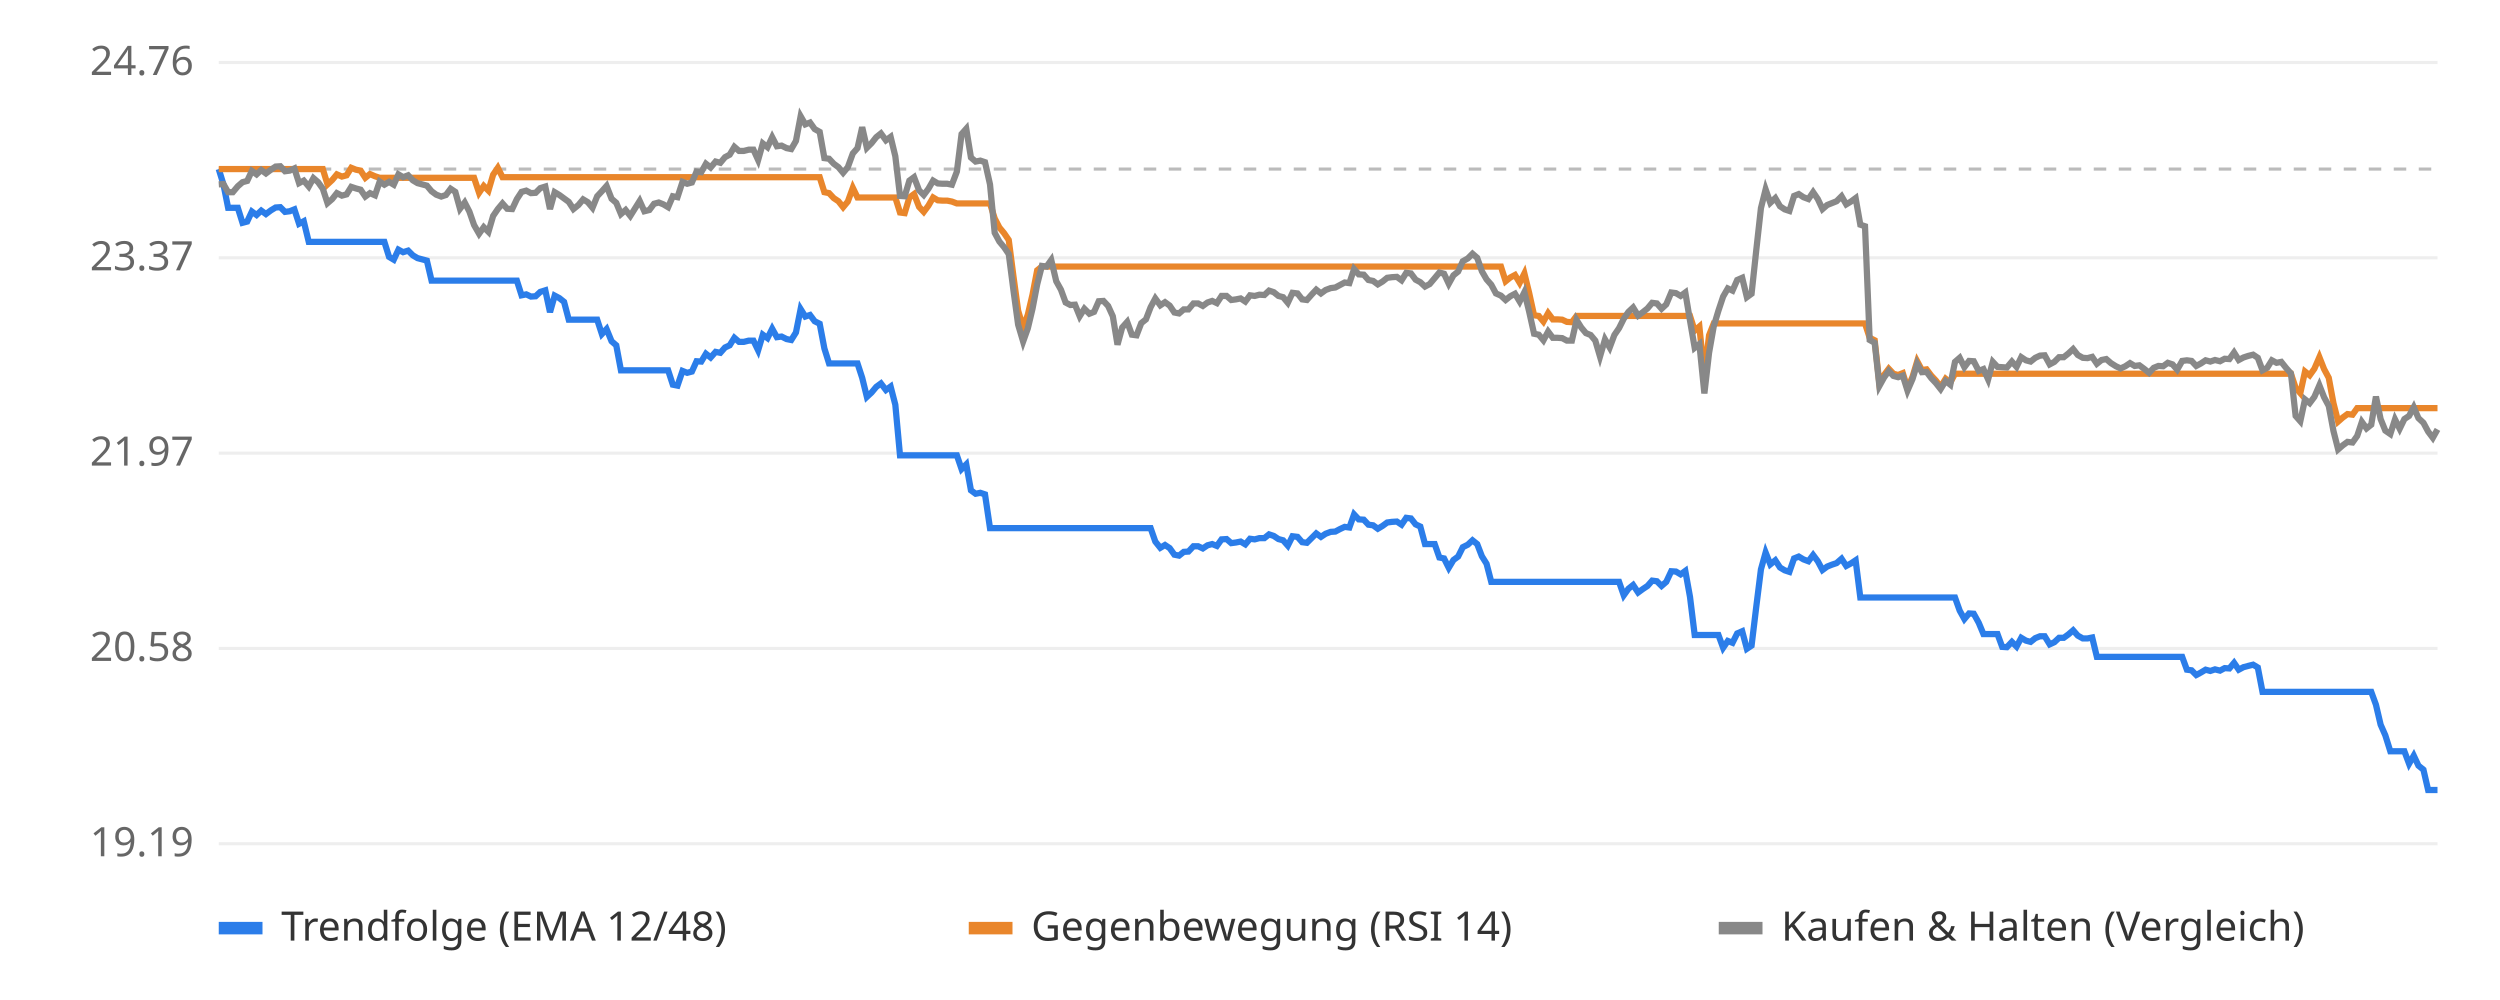
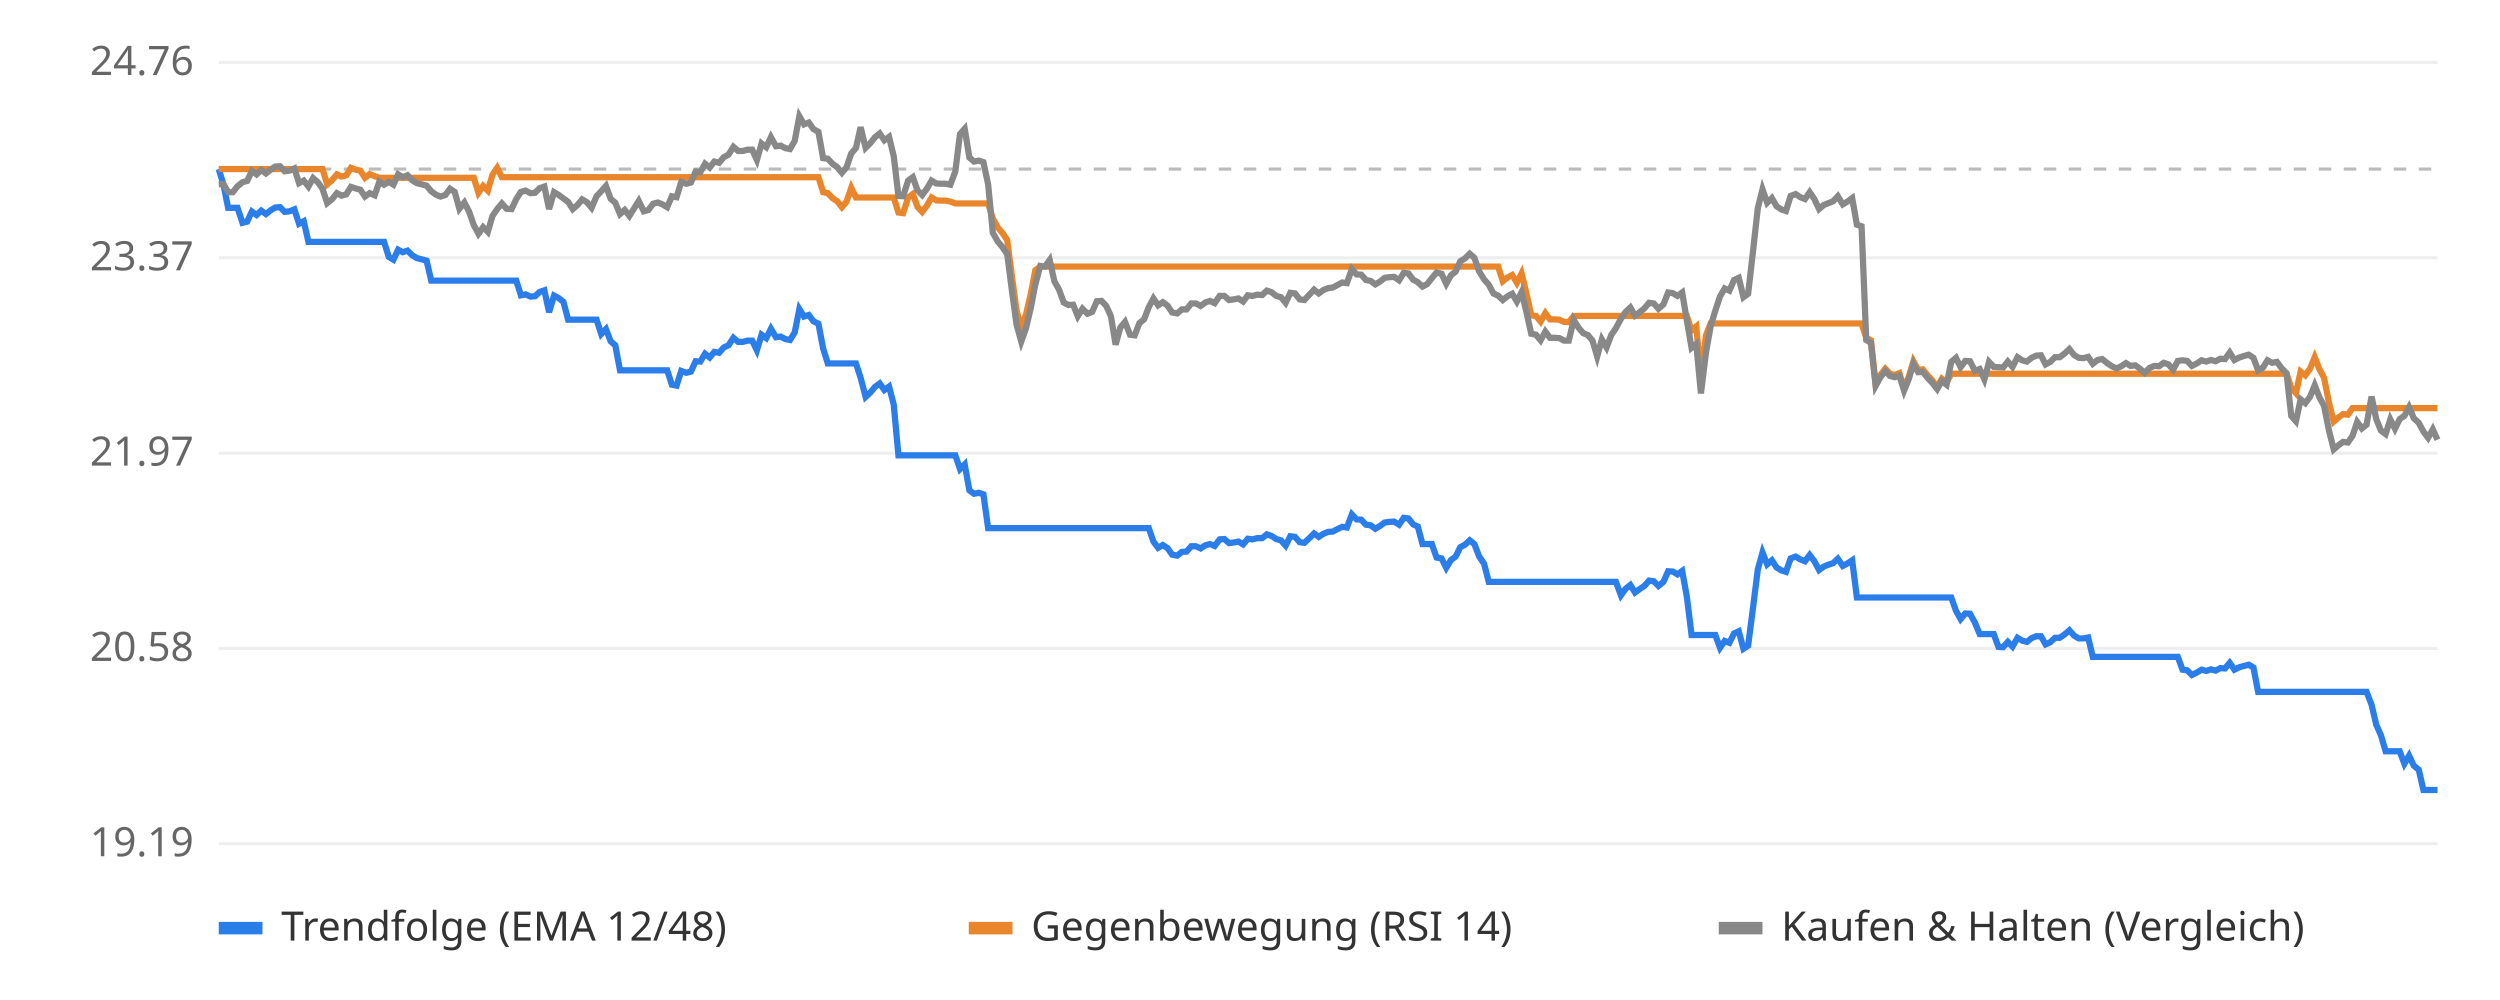
<svg xmlns="http://www.w3.org/2000/svg" viewBox="0 0 800 320" font-family="sans-serif" font-size="13">
  <rect width="800" height="320" fill="#ffffff" />
  <line x1="70" x2="780" y1="270.0" y2="270.0" stroke="#eeeeee" />
  <text x="62" y="274.0" text-anchor="end" fill="#666">19.19</text>
  <line x1="70" x2="780" y1="207.5" y2="207.5" stroke="#eeeeee" />
  <text x="62" y="211.5" text-anchor="end" fill="#666">20.58</text>
  <line x1="70" x2="780" y1="145.0" y2="145.0" stroke="#eeeeee" />
  <text x="62" y="149.0" text-anchor="end" fill="#666">21.97</text>
  <line x1="70" x2="780" y1="82.5" y2="82.5" stroke="#eeeeee" />
  <text x="62" y="86.5" text-anchor="end" fill="#666">23.37</text>
  <line x1="70" x2="780" y1="20.0" y2="20.0" stroke="#eeeeee" />
  <text x="62" y="24.0" text-anchor="end" fill="#666">24.76</text>
  <line x1="70" x2="780" y1="54.1" y2="54.1" stroke="#bbbbbb" stroke-dasharray="4 4" />
-   <polyline points="70.0,54.1 71.5,59.0 73.0,66.5 74.5,66.5 76.1,66.5 77.6,71.3 79.1,70.9 80.6,67.7 82.1,68.8 83.6,67.4 85.1,68.5 86.7,67.3 88.2,66.4 89.7,66.3 91.2,67.8 92.7,67.6 94.2,67.0 95.7,71.6 97.2,70.8 98.8,77.4 100.3,77.4 101.8,77.4 103.3,77.4 104.8,77.4 106.3,77.4 107.8,77.4 109.4,77.4 110.9,77.4 112.4,77.4 113.9,77.4 115.4,77.4 116.9,77.4 118.4,77.4 120.0,77.4 121.5,77.4 123.0,77.4 124.5,82.2 126.0,83.1 127.5,79.9 129.0,80.7 130.6,80.2 132.1,81.7 133.6,82.6 135.1,83.0 136.6,83.4 138.1,89.8 139.6,89.8 141.2,89.8 142.7,89.8 144.2,89.8 145.7,89.8 147.2,89.8 148.7,89.8 150.2,89.8 151.7,89.8 153.3,89.8 154.8,89.8 156.3,89.8 157.8,89.8 159.3,89.8 160.8,89.8 162.3,89.8 163.9,89.8 165.4,89.8 166.9,94.5 168.4,94.2 169.9,94.9 171.4,94.8 172.9,93.4 174.5,92.9 176.0,99.9 177.5,94.6 179.0,95.4 180.5,96.6 182.0,102.3 183.5,102.3 185.1,102.3 186.6,102.3 188.1,102.3 189.6,102.3 191.1,102.3 192.6,106.9 194.1,105.3 195.7,109.2 197.2,110.5 198.7,118.5 200.2,118.5 201.7,118.5 203.2,118.5 204.7,118.5 206.2,118.5 207.8,118.5 209.3,118.5 210.8,118.5 212.3,118.5 213.8,118.5 215.3,123.1 216.8,123.4 218.4,118.7 219.9,119.3 221.4,118.9 222.9,115.6 224.4,115.7 225.9,113.2 227.4,114.4 229.0,112.6 230.5,112.9 232.0,111.2 233.5,110.5 235.0,108.1 236.5,109.4 238.0,109.4 239.6,109.0 241.1,109.0 242.6,112.1 244.1,107.1 245.6,108.2 247.1,105.2 248.6,107.9 250.1,107.7 251.7,108.5 253.2,108.8 254.7,106.4 256.2,98.9 257.7,101.3 259.2,100.8 260.7,102.8 262.3,103.6 263.8,111.5 265.3,116.3 266.8,116.3 268.3,116.3 269.8,116.3 271.3,116.3 272.9,116.3 274.4,116.3 275.9,120.9 277.4,127.0 278.9,125.6 280.4,123.8 281.9,122.7 283.5,124.8 285.0,123.7 286.5,129.5 288.0,145.7 289.5,145.7 291.0,145.7 292.5,145.7 294.1,145.7 295.6,145.7 297.1,145.7 298.6,145.7 300.1,145.7 301.6,145.7 303.1,145.7 304.6,145.7 306.2,145.7 307.7,150.1 309.2,148.6 310.7,156.9 312.2,158.0 313.7,157.7 315.2,158.2 316.8,169.0 318.3,169.0 319.8,169.0 321.3,169.0 322.8,169.0 324.3,169.0 325.8,169.0 327.4,169.0 328.9,169.0 330.4,169.0 331.9,169.0 333.4,169.0 334.9,169.0 336.4,169.0 338.0,169.0 339.5,169.0 341.0,169.0 342.5,169.0 344.0,169.0 345.5,169.0 347.0,169.0 348.6,169.0 350.1,169.0 351.6,169.0 353.1,169.0 354.6,169.0 356.1,169.0 357.6,169.0 359.1,169.0 360.7,169.0 362.2,169.0 363.7,169.0 365.2,169.0 366.7,169.0 368.2,169.0 369.7,173.3 371.3,175.3 372.8,174.4 374.3,175.4 375.8,177.5 377.3,177.8 378.8,176.6 380.3,176.5 381.9,174.8 383.4,174.8 384.9,175.5 386.4,174.5 387.9,174.1 389.4,174.7 390.9,172.6 392.5,172.5 394.0,173.8 395.5,173.6 397.0,173.3 398.5,174.2 400.0,172.4 401.5,172.6 403.0,172.2 404.6,172.2 406.1,171.0 407.6,171.5 409.1,172.5 410.6,172.9 412.1,174.6 413.6,171.6 415.2,171.8 416.7,173.5 418.2,173.7 419.7,172.2 421.2,170.7 422.7,171.8 424.2,170.8 425.8,170.2 427.3,170.1 428.8,169.3 430.3,168.6 431.8,168.8 433.3,164.6 434.8,166.2 436.4,166.3 437.9,167.9 439.4,168.1 440.9,169.2 442.4,168.3 443.9,167.2 445.4,167.0 447.0,166.9 448.5,167.9 450.0,165.7 451.5,165.9 453.0,167.8 454.5,168.5 456.0,174.1 457.5,174.1 459.1,174.1 460.6,178.4 462.1,178.7 463.6,181.7 465.1,179.2 466.6,178.1 468.1,175.1 469.7,174.3 471.2,172.9 472.7,174.1 474.2,178.0 475.7,180.4 477.2,186.2 478.7,186.2 480.3,186.2 481.8,186.2 483.3,186.2 484.8,186.2 486.3,186.2 487.8,186.2 489.3,186.2 490.9,186.2 492.4,186.2 493.9,186.2 495.4,186.2 496.9,186.2 498.4,186.2 499.9,186.2 501.4,186.2 503.0,186.2 504.5,186.2 506.0,186.2 507.5,186.2 509.0,186.2 510.5,186.2 512.0,186.2 513.6,186.2 515.1,186.2 516.6,186.2 518.1,186.2 519.6,190.5 521.1,188.4 522.6,187.2 524.2,189.6 525.7,188.5 527.2,187.5 528.7,185.8 530.2,186.0 531.7,187.5 533.2,186.2 534.8,182.8 536.3,182.9 537.8,183.8 539.3,182.7 540.8,191.0 542.3,203.2 543.8,203.2 545.4,203.2 546.9,203.2 548.4,203.2 549.9,203.2 551.4,207.3 552.9,205.1 554.4,205.7 555.9,202.7 557.5,202.0 559.0,207.6 560.5,206.6 562.0,194.2 563.5,182.2 565.0,176.8 566.5,180.6 568.1,179.3 569.6,181.6 571.1,182.5 572.6,183.0 574.1,178.7 575.6,178.1 577.1,179.0 578.7,179.6 580.2,177.6 581.7,179.6 583.2,182.4 584.7,181.3 586.2,180.7 587.7,180.2 589.3,178.8 590.8,181.1 592.3,180.3 593.8,179.3 595.3,191.2 596.8,191.2 598.3,191.2 599.9,191.2 601.4,191.2 602.9,191.2 604.4,191.2 605.9,191.2 607.4,191.2 608.9,191.2 610.4,191.2 612.0,191.2 613.5,191.2 615.0,191.2 616.5,191.2 618.0,191.2 619.5,191.2 621.0,191.2 622.6,191.2 624.1,191.2 625.6,191.2 627.1,195.4 628.6,198.1 630.1,196.3 631.6,196.4 633.2,199.3 634.7,202.9 636.2,202.9 637.7,202.9 639.2,202.9 640.7,207.0 642.2,207.1 643.8,205.4 645.3,206.9 646.8,204.1 648.3,205.0 649.8,205.4 651.3,204.2 652.8,203.6 654.3,203.6 655.9,206.2 657.4,205.5 658.9,204.1 660.4,204.1 661.9,203.0 663.4,201.7 664.9,203.4 666.5,204.3 668.0,204.3 669.5,204.0 671.0,210.2 672.5,210.2 674.0,210.2 675.5,210.2 677.1,210.2 678.6,210.2 680.1,210.2 681.6,210.2 683.1,210.2 684.6,210.2 686.1,210.2 687.7,210.2 689.2,210.2 690.7,210.2 692.2,210.2 693.7,210.2 695.2,210.2 696.7,210.2 698.3,210.2 699.8,214.3 701.3,214.5 702.8,216.0 704.3,215.2 705.8,214.3 707.3,214.7 708.8,214.2 710.4,214.6 711.9,213.8 713.4,213.9 714.9,212.1 716.4,214.3 717.9,213.5 719.4,213.1 721.0,212.7 722.5,213.6 724.0,221.4 725.5,221.4 727.0,221.4 728.5,221.4 730.0,221.4 731.6,221.4 733.1,221.4 734.6,221.4 736.1,221.4 737.6,221.4 739.1,221.4 740.6,221.4 742.2,221.4 743.7,221.4 745.2,221.4 746.7,221.4 748.2,221.4 749.7,221.4 751.2,221.4 752.8,221.4 754.3,221.4 755.8,221.4 757.3,221.4 758.8,221.4 760.3,225.5 761.8,231.9 763.3,235.3 764.9,240.4 766.4,240.4 767.9,240.4 769.4,240.4 770.9,244.4 772.4,241.8 773.9,245.0 775.5,246.3 777.0,252.8 778.5,252.8 780.0,252.8" fill="none" stroke="#2b7de9" stroke-width="2" />
-   <polyline points="70.0,54.1 71.5,54.1 73.0,54.1 74.5,54.1 76.1,54.1 77.6,54.1 79.1,54.1 80.6,54.1 82.1,54.1 83.6,54.1 85.1,54.1 86.7,54.1 88.2,54.1 89.7,54.1 91.2,54.1 92.7,54.1 94.2,54.1 95.7,54.1 97.2,54.1 98.8,54.1 100.3,54.1 101.8,54.1 103.3,54.1 104.8,59.0 106.3,57.6 107.8,55.8 109.4,56.5 110.9,56.1 112.4,53.7 113.9,54.3 115.4,54.6 116.9,56.9 118.4,55.7 120.0,56.4 121.5,56.9 123.0,56.9 124.5,56.9 126.0,56.9 127.5,56.9 129.0,56.9 130.6,56.9 132.1,56.9 133.6,56.9 135.1,56.9 136.6,56.9 138.1,56.9 139.6,56.9 141.2,56.9 142.7,56.9 144.2,56.9 145.7,56.9 147.2,56.9 148.7,56.9 150.2,56.9 151.7,56.9 153.3,61.7 154.8,59.5 156.3,61.0 157.8,55.9 159.3,53.7 160.8,56.7 162.3,56.7 163.9,56.7 165.4,56.7 166.9,56.7 168.4,56.7 169.9,56.7 171.4,56.7 172.9,56.7 174.5,56.7 176.0,56.7 177.5,56.7 179.0,56.7 180.5,56.7 182.0,56.7 183.5,56.7 185.1,56.7 186.6,56.7 188.1,56.7 189.6,56.7 191.1,56.7 192.6,56.7 194.1,56.7 195.7,56.7 197.2,56.7 198.7,56.7 200.2,56.7 201.7,56.7 203.2,56.7 204.7,56.7 206.2,56.7 207.8,56.7 209.3,56.7 210.8,56.7 212.3,56.7 213.8,56.7 215.3,56.7 216.8,56.7 218.4,56.7 219.9,56.7 221.4,56.7 222.9,56.7 224.4,56.7 225.9,56.7 227.4,56.7 229.0,56.7 230.5,56.7 232.0,56.7 233.5,56.7 235.0,56.7 236.5,56.7 238.0,56.7 239.6,56.7 241.1,56.7 242.6,56.7 244.1,56.7 245.6,56.7 247.1,56.7 248.6,56.7 250.1,56.7 251.7,56.7 253.2,56.7 254.7,56.7 256.2,56.7 257.7,56.7 259.2,56.7 260.7,56.7 262.3,56.7 263.8,61.5 265.3,61.8 266.8,63.4 268.3,64.4 269.8,66.3 271.3,64.5 272.9,60.1 274.4,63.2 275.9,63.2 277.4,63.2 278.9,63.2 280.4,63.2 281.9,63.2 283.5,63.2 285.0,63.2 286.5,63.2 288.0,68.0 289.5,68.2 291.0,63.2 292.5,62.1 294.1,66.2 295.6,67.8 297.1,65.8 298.6,63.2 300.1,64.1 301.6,64.2 303.1,64.2 304.6,64.5 306.2,65.1 307.7,65.1 309.2,65.1 310.7,65.1 312.2,65.1 313.7,65.1 315.2,65.1 316.8,65.1 318.3,69.9 319.8,72.8 321.3,74.6 322.8,76.8 324.3,88.4 325.8,99.4 327.4,104.8 328.9,100.7 330.4,94.3 331.9,86.5 333.4,85.3 334.9,85.3 336.4,85.3 338.0,85.3 339.5,85.3 341.0,85.3 342.5,85.3 344.0,85.3 345.5,85.3 347.0,85.3 348.6,85.3 350.1,85.3 351.6,85.3 353.1,85.3 354.6,85.3 356.1,85.3 357.6,85.3 359.1,85.3 360.7,85.3 362.2,85.3 363.7,85.3 365.2,85.3 366.7,85.3 368.2,85.3 369.7,85.3 371.3,85.3 372.8,85.3 374.3,85.3 375.8,85.3 377.3,85.3 378.8,85.3 380.3,85.3 381.9,85.3 383.4,85.3 384.9,85.3 386.4,85.3 387.9,85.3 389.4,85.3 390.9,85.3 392.5,85.3 394.0,85.3 395.5,85.3 397.0,85.3 398.5,85.3 400.0,85.3 401.5,85.3 403.0,85.3 404.6,85.3 406.1,85.3 407.6,85.3 409.1,85.3 410.6,85.3 412.1,85.3 413.6,85.3 415.2,85.3 416.7,85.3 418.2,85.3 419.7,85.3 421.2,85.3 422.7,85.3 424.2,85.3 425.8,85.3 427.3,85.3 428.8,85.3 430.3,85.3 431.8,85.3 433.3,85.3 434.8,85.3 436.4,85.3 437.9,85.3 439.4,85.3 440.9,85.3 442.4,85.3 443.9,85.3 445.4,85.3 447.0,85.3 448.5,85.3 450.0,85.3 451.5,85.3 453.0,85.3 454.5,85.3 456.0,85.3 457.5,85.3 459.1,85.3 460.6,85.3 462.1,85.3 463.6,85.3 465.1,85.3 466.6,85.3 468.1,85.3 469.7,85.3 471.2,85.3 472.7,85.3 474.2,85.3 475.7,85.3 477.2,85.3 478.7,85.3 480.3,85.3 481.8,90.0 483.3,88.8 484.8,88.0 486.3,90.5 487.8,87.5 489.3,93.6 490.9,100.9 492.4,101.1 493.9,102.9 495.4,100.2 496.9,102.2 498.4,102.2 499.9,102.3 501.4,103.0 503.0,103.1 504.5,101.1 506.0,101.1 507.5,101.1 509.0,101.1 510.5,101.1 512.0,101.1 513.6,101.1 515.1,101.1 516.6,101.1 518.1,101.1 519.6,101.1 521.1,101.1 522.6,101.1 524.2,101.1 525.7,101.1 527.2,101.1 528.7,101.1 530.2,101.1 531.7,101.1 533.2,101.1 534.8,101.1 536.3,101.1 537.8,101.1 539.3,101.1 540.8,101.1 542.3,105.8 543.8,104.5 545.4,120.4 546.9,107.3 548.4,103.5 549.9,103.5 551.4,103.5 552.9,103.5 554.4,103.5 555.9,103.5 557.5,103.5 559.0,103.5 560.5,103.5 562.0,103.5 563.5,103.5 565.0,103.5 566.5,103.5 568.1,103.5 569.6,103.5 571.1,103.5 572.6,103.5 574.1,103.5 575.6,103.5 577.1,103.5 578.7,103.5 580.2,103.5 581.7,103.5 583.2,103.5 584.7,103.5 586.2,103.5 587.7,103.5 589.3,103.5 590.8,103.5 592.3,103.5 593.8,103.5 595.3,103.5 596.8,103.5 598.3,108.1 599.9,108.9 601.4,122.8 602.9,120.0 604.4,118.0 605.9,119.6 607.4,120.0 608.9,119.4 610.4,124.3 612.0,120.6 613.5,115.6 615.0,118.4 616.5,118.2 618.0,120.2 619.5,121.8 621.0,123.8 622.6,121.2 624.1,122.4 625.6,119.6 627.1,119.6 628.6,119.6 630.1,119.6 631.6,119.6 633.2,119.6 634.7,119.6 636.2,119.6 637.7,119.6 639.2,119.6 640.7,119.6 642.2,119.6 643.8,119.6 645.3,119.6 646.8,119.6 648.3,119.6 649.8,119.6 651.3,119.6 652.8,119.6 654.3,119.6 655.9,119.6 657.4,119.6 658.9,119.6 660.4,119.6 661.9,119.6 663.4,119.6 664.9,119.6 666.5,119.6 668.0,119.6 669.5,119.6 671.0,119.6 672.5,119.6 674.0,119.6 675.5,119.6 677.1,119.6 678.6,119.6 680.1,119.6 681.6,119.6 683.1,119.6 684.6,119.6 686.1,119.6 687.7,119.6 689.2,119.6 690.7,119.6 692.2,119.6 693.7,119.6 695.2,119.6 696.7,119.6 698.3,119.6 699.8,119.6 701.3,119.6 702.8,119.6 704.3,119.6 705.8,119.6 707.3,119.6 708.8,119.6 710.4,119.6 711.9,119.6 713.4,119.6 714.9,119.6 716.4,119.6 717.9,119.6 719.4,119.6 721.0,119.6 722.5,119.6 724.0,119.6 725.5,119.6 727.0,119.6 728.5,119.6 730.0,119.6 731.6,119.6 733.1,119.6 734.6,124.1 736.1,125.8 737.6,118.9 739.1,120.1 740.6,118.0 742.2,114.3 743.7,118.1 745.2,120.9 746.7,129.0 748.2,134.9 749.7,133.6 751.2,132.5 752.8,132.7 754.3,130.6 755.8,130.6 757.3,130.6 758.8,130.6 760.3,130.6 761.8,130.6 763.3,130.6 764.9,130.6 766.4,130.6 767.9,130.6 769.4,130.6 770.9,130.6 772.4,130.6 773.9,130.6 775.5,130.6 777.0,130.6 778.5,130.6 780.0,130.6" fill="none" stroke="#e9862b" stroke-width="2" />
-   <polyline points="70.0,59.0 71.5,58.9 73.0,61.5 74.5,61.5 76.1,59.6 77.6,58.3 79.1,57.9 80.6,54.7 82.1,55.8 83.6,54.4 85.1,55.5 86.7,54.3 88.2,53.3 89.7,53.2 91.2,54.8 92.7,54.6 94.2,53.9 95.7,58.6 97.2,57.8 98.8,59.7 100.3,57.0 101.8,58.3 103.3,60.4 104.8,65.0 106.3,63.7 107.8,61.8 109.4,62.6 110.9,62.2 112.4,59.8 113.9,60.3 115.4,60.7 116.9,62.9 118.4,61.8 120.0,62.5 121.5,58.1 123.0,59.1 124.5,58.2 126.0,59.1 127.5,55.8 129.0,56.7 130.6,56.1 132.1,57.7 133.6,58.6 135.1,59.0 136.6,59.4 138.1,61.2 139.6,62.3 141.2,62.9 142.7,62.4 144.2,60.4 145.7,61.4 147.2,66.8 148.7,64.8 150.2,67.7 151.7,72.0 153.3,74.8 154.8,72.7 156.3,74.2 157.8,69.1 159.3,66.9 160.8,65.1 162.3,66.8 163.9,66.9 165.4,63.7 166.9,61.4 168.4,61.0 169.9,61.8 171.4,61.7 172.9,60.2 174.5,59.7 176.0,66.9 177.5,61.5 179.0,62.4 180.5,63.5 182.0,64.6 183.5,66.9 185.1,65.6 186.6,63.8 188.1,64.7 189.6,66.5 191.1,62.8 192.6,61.2 194.1,59.5 195.7,63.6 197.2,64.9 198.7,68.5 200.2,67.2 201.7,69.1 203.2,66.7 204.7,64.3 206.2,67.6 207.8,67.2 209.3,65.2 210.8,64.8 212.3,65.4 213.8,66.3 215.3,62.8 216.8,63.1 218.4,58.2 219.9,58.8 221.4,58.4 222.9,54.9 224.4,55.1 225.9,52.4 227.4,53.6 229.0,51.7 230.5,52.1 232.0,50.3 233.5,49.5 235.0,47.0 236.5,48.3 238.0,48.3 239.6,47.9 241.1,47.9 242.6,51.2 244.1,45.9 245.6,47.1 247.1,43.9 248.6,46.8 250.1,46.6 251.7,47.4 253.2,47.7 254.7,45.1 256.2,37.2 257.7,39.8 259.2,39.2 260.7,41.3 262.3,42.2 263.8,50.6 265.3,50.8 266.8,52.4 268.3,53.5 269.8,55.3 271.3,53.5 272.9,49.1 274.4,47.4 275.9,40.7 277.4,47.3 278.9,45.8 280.4,43.9 281.9,42.7 283.5,44.9 285.0,43.8 286.5,50.0 288.0,62.7 289.5,62.8 291.0,57.8 292.5,56.7 294.1,60.9 295.6,62.4 297.1,60.4 298.6,57.8 300.1,58.7 301.6,58.8 303.1,58.8 304.6,59.1 306.2,54.9 307.7,42.9 309.2,41.2 310.7,50.4 312.2,51.7 313.7,51.4 315.2,51.9 316.8,59.0 318.3,74.5 319.8,77.3 321.3,79.1 322.8,81.3 324.3,92.9 325.8,103.9 327.4,109.3 328.9,105.1 330.4,98.8 331.9,91.0 333.4,85.1 334.9,85.3 336.4,83.2 338.0,90.0 339.5,92.7 341.0,96.8 342.5,97.6 344.0,97.5 345.5,101.2 347.0,98.8 348.6,100.4 350.1,99.8 351.6,96.4 353.1,96.3 354.6,97.9 356.1,101.2 357.6,110.3 359.1,104.8 360.7,103.0 362.2,107.1 363.7,107.3 365.2,103.4 366.7,102.2 368.2,98.3 369.7,95.5 371.3,97.7 372.8,96.7 374.3,97.8 375.8,100.0 377.3,100.3 378.8,99.0 380.3,99.0 381.9,97.1 383.4,97.1 384.9,97.9 386.4,96.8 387.9,96.3 389.4,97.0 390.9,94.7 392.5,94.7 394.0,96.0 395.5,95.8 397.0,95.5 398.5,96.5 400.0,94.5 401.5,94.7 403.0,94.3 404.6,94.4 406.1,93.0 407.6,93.5 409.1,94.7 410.6,95.1 412.1,96.9 413.6,93.7 415.2,93.9 416.7,95.8 418.2,96.0 419.7,94.3 421.2,92.7 422.7,93.9 424.2,92.8 425.8,92.2 427.3,92.0 428.8,91.2 430.3,90.4 431.8,90.6 433.3,86.1 434.8,87.8 436.4,87.9 437.9,89.6 439.4,89.9 440.9,91.0 442.4,90.1 443.9,88.9 445.4,88.7 447.0,88.6 448.5,89.7 450.0,87.3 451.5,87.5 453.0,89.5 454.5,90.3 456.0,91.7 457.5,90.9 459.1,89.0 460.6,87.2 462.1,87.6 463.6,90.8 465.1,88.1 466.6,86.9 468.1,83.6 469.7,82.7 471.2,81.2 472.7,82.5 474.2,86.8 475.7,89.4 477.2,91.1 478.7,93.9 480.3,94.6 481.8,96.0 483.3,94.8 484.8,94.0 486.3,96.5 487.8,93.5 489.3,99.6 490.9,106.8 492.4,107.1 493.9,108.9 495.4,106.1 496.9,108.1 498.4,108.1 499.9,108.2 501.4,109.0 503.0,109.0 504.5,102.4 506.0,104.8 507.5,106.6 509.0,107.2 510.5,109.0 512.0,114.1 513.6,108.6 515.1,111.2 516.6,107.2 518.1,105.0 519.6,102.0 521.1,99.8 522.6,98.4 524.2,101.0 525.7,99.9 527.2,98.7 528.7,96.9 530.2,97.1 531.7,98.8 533.2,97.4 534.8,93.6 536.3,93.8 537.8,94.7 539.3,93.6 540.8,102.6 542.3,111.3 543.8,110.1 545.4,125.9 546.9,112.9 548.4,104.4 549.9,99.4 551.4,94.9 552.9,92.3 554.4,93.0 555.9,89.6 557.5,88.9 559.0,95.1 560.5,94.0 562.0,80.1 563.5,66.6 565.0,60.6 566.5,64.9 568.1,63.4 569.6,66.0 571.1,67.0 572.6,67.5 574.1,62.7 575.6,62.1 577.1,63.1 578.7,63.7 580.2,61.5 581.7,63.7 583.2,66.9 584.7,65.6 586.2,65.0 587.7,64.4 589.3,62.8 590.8,65.4 592.3,64.5 593.8,63.4 595.3,71.9 596.8,72.4 598.3,108.8 599.9,109.7 601.4,123.5 602.9,120.8 604.4,118.7 605.9,120.3 607.4,120.7 608.9,120.2 610.4,125.0 612.0,121.3 613.5,116.4 615.0,119.1 616.5,119.0 618.0,121.0 619.5,122.6 621.0,124.5 622.6,121.9 624.1,123.1 625.6,115.8 627.1,114.5 628.6,117.5 630.1,115.5 631.6,115.6 633.2,118.7 634.7,118.1 636.2,121.4 637.7,115.8 639.2,117.4 640.7,117.5 642.2,117.6 643.8,115.7 645.3,117.4 646.8,114.3 648.3,115.3 649.8,115.7 651.3,114.5 652.8,113.8 654.3,113.7 655.9,116.6 657.4,115.8 658.9,114.3 660.4,114.3 661.9,113.1 663.4,111.7 664.9,113.6 666.5,114.5 668.0,114.6 669.5,114.2 671.0,116.4 672.5,115.2 674.0,114.9 675.5,116.2 677.1,117.2 678.6,117.9 680.1,117.2 681.6,116.2 683.1,117.1 684.6,116.9 686.1,118.0 687.7,119.3 689.2,117.7 690.7,117.1 692.2,117.2 693.7,116.1 695.2,116.6 696.7,118.3 698.3,115.5 699.8,115.3 701.3,115.5 702.8,117.1 704.3,116.3 705.8,115.3 707.3,115.7 708.8,115.2 710.4,115.6 711.9,114.8 713.4,114.9 714.9,112.8 716.4,115.2 717.9,114.4 719.4,113.9 721.0,113.5 722.5,114.5 724.0,118.5 725.5,117.7 727.0,115.3 728.5,116.1 730.0,115.8 731.6,117.8 733.1,119.5 734.6,133.1 736.1,134.8 737.6,127.8 739.1,129.0 740.6,127.0 742.2,123.3 743.7,127.1 745.2,129.9 746.7,137.9 748.2,143.8 749.7,142.5 751.2,141.4 752.8,141.6 754.3,139.5 755.8,135.0 757.3,137.1 758.8,135.9 760.3,126.9 761.8,134.1 763.3,137.8 764.9,138.9 766.4,134.2 767.9,137.2 769.4,134.1 770.9,133.1 772.4,130.3 773.9,133.8 775.5,135.3 777.0,138.1 778.5,140.1 780.0,137.4" fill="none" stroke="#888888" stroke-width="2" />
+   <polyline points="70.0,54.1 71.5,59.0 73.0,66.5 74.5,66.5 76.0,66.5 77.6,71.3 79.1,70.9 80.6,67.7 82.1,68.8 83.6,67.4 85.1,68.5 86.6,67.3 88.1,66.4 89.6,66.3 91.1,67.8 92.7,67.6 94.2,67.0 95.7,71.6 97.2,70.8 98.7,77.4 100.2,77.4 101.7,77.4 103.2,77.4 104.7,77.4 106.3,77.4 107.8,77.4 109.3,77.4 110.8,77.4 112.3,77.4 113.8,77.4 115.3,77.4 116.8,77.4 118.3,77.4 119.9,77.4 121.4,77.4 122.9,77.4 124.4,82.2 125.9,83.1 127.4,79.9 128.9,80.7 130.4,80.2 131.9,81.7 133.4,82.6 135.0,83.0 136.5,83.4 138.0,89.8 139.5,89.8 141.0,89.8 142.5,89.8 144.0,89.8 145.5,89.8 147.0,89.8 148.6,89.8 150.1,89.8 151.6,89.8 153.1,89.8 154.6,89.8 156.1,89.8 157.6,89.8 159.1,89.8 160.6,89.8 162.1,89.8 163.7,89.8 165.2,89.8 166.7,94.5 168.2,94.2 169.7,94.9 171.2,94.8 172.7,93.4 174.2,92.9 175.7,99.9 177.3,94.6 178.8,95.4 180.3,96.6 181.8,102.3 183.3,102.3 184.8,102.3 186.3,102.3 187.8,102.3 189.3,102.3 190.9,102.3 192.4,106.9 193.9,105.3 195.4,109.2 196.9,110.5 198.4,118.5 199.9,118.5 201.4,118.5 202.9,118.5 204.4,118.5 206.0,118.5 207.5,118.5 209.0,118.5 210.5,118.5 212.0,118.5 213.5,118.5 215.0,123.1 216.5,123.4 218.0,118.7 219.6,119.3 221.1,118.9 222.6,115.6 224.1,115.7 225.6,113.2 227.1,114.4 228.6,112.6 230.1,112.9 231.6,111.2 233.1,110.5 234.7,108.1 236.2,109.4 237.7,109.4 239.2,109.0 240.7,109.0 242.2,112.1 243.7,107.1 245.2,108.2 246.7,105.2 248.3,107.9 249.8,107.7 251.3,108.5 252.8,108.8 254.3,106.4 255.8,98.9 257.3,101.3 258.8,100.8 260.3,102.8 261.9,103.6 263.4,111.5 264.9,116.3 266.4,116.3 267.9,116.3 269.4,116.3 270.9,116.3 272.4,116.3 273.9,116.3 275.4,120.9 277.0,127.0 278.5,125.6 280.0,123.8 281.5,122.7 283.0,124.8 284.5,123.7 286.0,129.5 287.5,145.7 289.0,145.7 290.6,145.7 292.1,145.7 293.6,145.7 295.1,145.7 296.6,145.7 298.1,145.7 299.6,145.7 301.1,145.7 302.6,145.7 304.1,145.7 305.7,145.7 307.2,150.1 308.7,148.6 310.2,156.9 311.7,158.0 313.2,157.7 314.7,158.2 316.2,169.0 317.7,169.0 319.3,169.0 320.8,169.0 322.3,169.0 323.8,169.0 325.3,169.0 326.8,169.0 328.3,169.0 329.8,169.0 331.3,169.0 332.9,169.0 334.4,169.0 335.9,169.0 337.4,169.0 338.9,169.0 340.4,169.0 341.9,169.0 343.4,169.0 344.9,169.0 346.4,169.0 348.0,169.0 349.5,169.0 351.0,169.0 352.5,169.0 354.0,169.0 355.5,169.0 357.0,169.0 358.5,169.0 360.0,169.0 361.6,169.0 363.1,169.0 364.6,169.0 366.1,169.0 367.6,169.0 369.1,173.3 370.6,175.3 372.1,174.4 373.6,175.4 375.1,177.5 376.7,177.8 378.2,176.6 379.7,176.5 381.2,174.8 382.7,174.8 384.2,175.5 385.7,174.5 387.2,174.1 388.7,174.7 390.3,172.6 391.8,172.5 393.3,173.8 394.8,173.6 396.3,173.3 397.8,174.2 399.3,172.4 400.8,172.6 402.3,172.2 403.9,172.2 405.4,171.0 406.9,171.5 408.4,172.5 409.9,172.9 411.4,174.6 412.9,171.6 414.4,171.8 415.9,173.5 417.4,173.7 419.0,172.2 420.5,170.7 422.0,171.8 423.5,170.8 425.0,170.2 426.5,170.1 428.0,169.3 429.5,168.6 431.0,168.8 432.6,164.6 434.1,166.2 435.6,166.3 437.1,167.9 438.6,168.1 440.1,169.2 441.6,168.3 443.1,167.2 444.6,167.0 446.1,166.9 447.7,167.9 449.2,165.7 450.7,165.9 452.2,167.8 453.7,168.5 455.2,174.1 456.7,174.1 458.2,174.1 459.7,178.4 461.3,178.7 462.8,181.7 464.3,179.2 465.8,178.1 467.3,175.1 468.8,174.3 470.3,172.9 471.8,174.1 473.3,178.0 474.9,180.4 476.4,186.2 477.9,186.2 479.4,186.2 480.9,186.2 482.4,186.2 483.9,186.2 485.4,186.2 486.9,186.2 488.4,186.2 490.0,186.2 491.5,186.2 493.0,186.2 494.5,186.2 496.0,186.2 497.5,186.2 499.0,186.2 500.5,186.2 502.0,186.2 503.6,186.2 505.1,186.2 506.6,186.2 508.1,186.2 509.6,186.2 511.1,186.2 512.6,186.2 514.1,186.2 515.6,186.2 517.1,186.2 518.7,190.5 520.2,188.4 521.7,187.2 523.2,189.6 524.7,188.5 526.2,187.5 527.7,185.8 529.2,186.0 530.7,187.5 532.3,186.2 533.8,182.8 535.3,182.9 536.8,183.8 538.3,182.7 539.8,191.0 541.3,203.2 542.8,203.2 544.3,203.2 545.9,203.2 547.4,203.2 548.9,203.2 550.4,207.3 551.9,205.1 553.4,205.7 554.9,202.7 556.4,202.0 557.9,207.6 559.4,206.6 561.0,194.2 562.5,182.2 564.0,176.8 565.5,180.6 567.0,179.3 568.5,181.6 570.0,182.5 571.5,183.0 573.0,178.7 574.6,178.1 576.1,179.0 577.6,179.6 579.1,177.6 580.6,179.6 582.1,182.4 583.6,181.3 585.1,180.7 586.6,180.2 588.1,178.8 589.7,181.1 591.2,180.3 592.7,179.3 594.2,191.2 595.7,191.2 597.2,191.2 598.7,191.2 600.2,191.2 601.7,191.2 603.3,191.2 604.8,191.2 606.3,191.2 607.8,191.2 609.3,191.2 610.8,191.2 612.3,191.2 613.8,191.2 615.3,191.2 616.9,191.2 618.4,191.2 619.9,191.2 621.4,191.2 622.9,191.2 624.4,191.2 625.9,195.4 627.4,198.1 628.9,196.3 630.4,196.4 632.0,199.3 633.5,202.9 635.0,202.9 636.5,202.9 638.0,202.9 639.5,207.0 641.0,207.1 642.5,205.4 644.0,206.9 645.6,204.1 647.1,205.0 648.6,205.4 650.1,204.2 651.6,203.6 653.1,203.6 654.6,206.2 656.1,205.5 657.6,204.1 659.1,204.1 660.7,203.0 662.2,201.7 663.7,203.4 665.2,204.3 666.7,204.3 668.2,204.0 669.7,210.2 671.2,210.2 672.7,210.2 674.3,210.2 675.8,210.2 677.3,210.2 678.8,210.2 680.3,210.2 681.8,210.2 683.3,210.2 684.8,210.2 686.3,210.2 687.9,210.2 689.4,210.2 690.9,210.2 692.4,210.2 693.9,210.2 695.4,210.2 696.9,210.2 698.4,214.3 699.9,214.5 701.4,216.0 703.0,215.2 704.5,214.3 706.0,214.7 707.5,214.2 709.0,214.6 710.5,213.8 712.0,213.9 713.5,212.1 715.0,214.3 716.6,213.5 718.1,213.1 719.6,212.7 721.1,213.6 722.6,221.4 724.1,221.4 725.6,221.4 727.1,221.4 728.6,221.4 730.1,221.4 731.7,221.4 733.2,221.4 734.7,221.4 736.2,221.4 737.7,221.4 739.2,221.4 740.7,221.4 742.2,221.4 743.7,221.4 745.3,221.4 746.8,221.4 748.3,221.4 749.8,221.4 751.3,221.4 752.8,221.4 754.3,221.4 755.8,221.4 757.3,221.4 758.9,225.5 760.4,231.9 761.9,235.3 763.4,240.4 764.9,240.4 766.4,240.4 767.9,240.4 769.4,244.4 770.9,241.8 772.4,245.0 774.0,246.3 775.5,252.8 777.0,252.8 778.5,252.8 780.0,252.8" fill="none" stroke="#2b7de9" stroke-width="2" />
+   <polyline points="70.0,54.1 71.5,54.1 73.0,54.1 74.5,54.1 76.0,54.1 77.6,54.1 79.1,54.1 80.6,54.1 82.1,54.1 83.6,54.1 85.1,54.1 86.6,54.1 88.1,54.1 89.6,54.1 91.1,54.1 92.7,54.1 94.2,54.1 95.7,54.1 97.2,54.1 98.7,54.1 100.2,54.1 101.7,54.1 103.2,54.1 104.7,59.0 106.3,57.6 107.8,55.8 109.3,56.5 110.8,56.1 112.3,53.7 113.8,54.3 115.3,54.6 116.8,56.9 118.3,55.7 119.9,56.4 121.4,56.9 122.9,56.9 124.4,56.9 125.9,56.9 127.4,56.9 128.9,56.9 130.4,56.9 131.9,56.9 133.4,56.9 135.0,56.9 136.5,56.9 138.0,56.9 139.5,56.9 141.0,56.9 142.5,56.9 144.0,56.9 145.5,56.9 147.0,56.9 148.6,56.9 150.1,56.9 151.6,56.9 153.1,61.7 154.6,59.5 156.1,61.0 157.6,55.9 159.1,53.7 160.6,56.7 162.1,56.7 163.7,56.7 165.2,56.7 166.7,56.7 168.2,56.7 169.7,56.7 171.2,56.7 172.7,56.7 174.2,56.7 175.7,56.7 177.3,56.7 178.8,56.7 180.3,56.7 181.8,56.7 183.3,56.7 184.8,56.7 186.3,56.7 187.8,56.7 189.3,56.7 190.9,56.7 192.4,56.7 193.9,56.7 195.4,56.7 196.9,56.7 198.4,56.7 199.9,56.7 201.4,56.7 202.9,56.7 204.4,56.7 206.0,56.7 207.5,56.7 209.0,56.7 210.5,56.7 212.0,56.7 213.5,56.7 215.0,56.7 216.5,56.7 218.0,56.7 219.6,56.7 221.1,56.7 222.6,56.7 224.1,56.7 225.6,56.7 227.1,56.7 228.6,56.7 230.1,56.7 231.6,56.7 233.1,56.7 234.7,56.7 236.2,56.7 237.7,56.7 239.2,56.7 240.7,56.7 242.2,56.7 243.7,56.7 245.2,56.7 246.7,56.7 248.3,56.7 249.8,56.7 251.3,56.7 252.8,56.7 254.3,56.7 255.8,56.7 257.3,56.7 258.8,56.7 260.3,56.7 261.9,56.7 263.4,61.5 264.9,61.8 266.4,63.4 267.9,64.4 269.4,66.3 270.9,64.5 272.4,60.1 273.9,63.2 275.4,63.2 277.0,63.2 278.5,63.2 280.0,63.2 281.5,63.2 283.0,63.2 284.5,63.2 286.0,63.2 287.5,68.0 289.0,68.2 290.6,63.2 292.1,62.1 293.6,66.2 295.1,67.8 296.6,65.8 298.1,63.2 299.6,64.1 301.1,64.2 302.6,64.2 304.1,64.5 305.7,65.1 307.2,65.1 308.7,65.1 310.2,65.1 311.7,65.1 313.2,65.1 314.7,65.1 316.2,65.1 317.7,69.9 319.3,72.8 320.8,74.6 322.3,76.8 323.8,88.4 325.3,99.4 326.8,104.8 328.3,100.7 329.8,94.3 331.3,86.5 332.9,85.3 334.4,85.3 335.9,85.3 337.4,85.3 338.9,85.3 340.4,85.3 341.9,85.3 343.4,85.3 344.9,85.3 346.4,85.3 348.0,85.3 349.5,85.3 351.0,85.3 352.5,85.3 354.0,85.3 355.5,85.3 357.0,85.3 358.5,85.3 360.0,85.3 361.6,85.3 363.1,85.3 364.6,85.3 366.1,85.3 367.6,85.3 369.1,85.3 370.6,85.3 372.1,85.3 373.6,85.3 375.1,85.3 376.7,85.3 378.2,85.3 379.7,85.3 381.2,85.3 382.7,85.3 384.2,85.3 385.7,85.3 387.2,85.3 388.7,85.3 390.3,85.3 391.8,85.3 393.3,85.3 394.8,85.3 396.3,85.3 397.8,85.3 399.3,85.3 400.8,85.3 402.3,85.3 403.9,85.3 405.4,85.3 406.9,85.3 408.4,85.3 409.9,85.3 411.4,85.3 412.9,85.3 414.4,85.3 415.9,85.3 417.4,85.3 419.0,85.3 420.5,85.3 422.0,85.3 423.5,85.3 425.0,85.3 426.5,85.3 428.0,85.3 429.5,85.3 431.0,85.3 432.6,85.3 434.1,85.3 435.6,85.3 437.1,85.3 438.6,85.3 440.1,85.3 441.6,85.3 443.1,85.3 444.6,85.3 446.1,85.3 447.7,85.3 449.2,85.3 450.7,85.3 452.2,85.3 453.7,85.3 455.2,85.3 456.7,85.3 458.2,85.3 459.7,85.3 461.3,85.3 462.8,85.3 464.3,85.3 465.8,85.3 467.3,85.3 468.8,85.3 470.3,85.3 471.8,85.3 473.3,85.3 474.9,85.3 476.4,85.3 477.9,85.3 479.4,85.3 480.9,90.0 482.4,88.8 483.9,88.0 485.4,90.5 486.9,87.5 488.4,93.6 490.0,100.9 491.5,101.1 493.0,102.9 494.5,100.2 496.0,102.2 497.5,102.2 499.0,102.3 500.5,103.0 502.0,103.1 503.6,101.1 505.1,101.1 506.6,101.1 508.1,101.1 509.6,101.1 511.1,101.1 512.6,101.1 514.1,101.1 515.6,101.1 517.1,101.1 518.7,101.1 520.2,101.1 521.7,101.1 523.2,101.1 524.7,101.1 526.2,101.1 527.7,101.1 529.2,101.1 530.7,101.1 532.3,101.1 533.8,101.1 535.3,101.1 536.8,101.1 538.3,101.1 539.8,101.1 541.3,105.8 542.8,104.5 544.3,120.4 545.9,107.3 547.4,103.5 548.9,103.5 550.4,103.5 551.9,103.5 553.4,103.5 554.9,103.5 556.4,103.5 557.9,103.5 559.4,103.5 561.0,103.5 562.5,103.5 564.0,103.5 565.5,103.5 567.0,103.5 568.5,103.5 570.0,103.5 571.5,103.5 573.0,103.5 574.6,103.5 576.1,103.5 577.6,103.5 579.1,103.5 580.6,103.5 582.1,103.5 583.6,103.5 585.1,103.5 586.6,103.5 588.1,103.5 589.7,103.5 591.2,103.5 592.7,103.5 594.2,103.5 595.7,103.5 597.2,108.1 598.7,108.9 600.2,122.8 601.7,120.0 603.3,118.0 604.8,119.6 606.3,120.0 607.8,119.4 609.3,124.3 610.8,120.6 612.3,115.6 613.8,118.4 615.3,118.2 616.9,120.2 618.4,121.8 619.9,123.8 621.4,121.2 622.9,122.4 624.4,119.6 625.9,119.6 627.4,119.6 628.9,119.6 630.4,119.6 632.0,119.6 633.5,119.6 635.0,119.6 636.5,119.6 638.0,119.6 639.5,119.6 641.0,119.6 642.5,119.6 644.0,119.6 645.6,119.6 647.1,119.6 648.6,119.6 650.1,119.6 651.6,119.6 653.1,119.6 654.6,119.6 656.1,119.6 657.6,119.6 659.1,119.6 660.7,119.6 662.2,119.6 663.7,119.6 665.2,119.6 666.7,119.6 668.2,119.6 669.7,119.6 671.2,119.6 672.7,119.6 674.3,119.6 675.8,119.6 677.3,119.6 678.8,119.6 680.3,119.6 681.8,119.6 683.3,119.6 684.8,119.6 686.3,119.6 687.9,119.6 689.4,119.6 690.9,119.6 692.4,119.6 693.9,119.6 695.4,119.6 696.9,119.6 698.4,119.6 699.9,119.6 701.4,119.6 703.0,119.6 704.5,119.6 706.0,119.6 707.5,119.6 709.0,119.6 710.5,119.6 712.0,119.6 713.5,119.6 715.0,119.6 716.6,119.6 718.1,119.6 719.6,119.6 721.1,119.6 722.6,119.6 724.1,119.6 725.6,119.6 727.1,119.6 728.6,119.6 730.1,119.6 731.7,119.6 733.2,124.1 734.7,125.8 736.2,118.9 737.7,120.1 739.2,118.0 740.7,114.3 742.2,118.1 743.7,120.9 745.3,129.0 746.8,134.9 748.3,133.6 749.8,132.5 751.3,132.7 752.8,130.6 754.3,130.6 755.8,130.6 757.3,130.6 758.9,130.6 760.4,130.6 761.9,130.6 763.4,130.6 764.9,130.6 766.4,130.6 767.9,130.6 769.4,130.6 770.9,130.6 772.4,130.6 774.0,130.6 775.5,130.6 777.0,130.6 778.5,130.6 780.0,130.6" fill="none" stroke="#e9862b" stroke-width="2" />
+   <polyline points="70.0,59.0 71.5,58.9 73.0,61.5 74.5,61.5 76.0,59.6 77.6,58.3 79.1,57.9 80.6,54.7 82.1,55.8 83.6,54.4 85.1,55.5 86.6,54.3 88.1,53.3 89.6,53.2 91.1,54.8 92.7,54.6 94.2,53.9 95.7,58.6 97.2,57.8 98.7,59.7 100.2,57.0 101.7,58.3 103.2,60.4 104.7,65.0 106.3,63.7 107.8,61.8 109.3,62.6 110.8,62.2 112.3,59.8 113.8,60.3 115.3,60.7 116.8,62.9 118.3,61.8 119.9,62.5 121.4,58.1 122.9,59.1 124.4,58.2 125.9,59.1 127.4,55.8 128.9,56.7 130.4,56.1 131.9,57.7 133.4,58.6 135.0,59.0 136.5,59.4 138.0,61.2 139.5,62.3 141.0,62.9 142.5,62.4 144.0,60.4 145.5,61.4 147.0,66.8 148.6,64.8 150.1,67.7 151.6,72.0 153.1,74.8 154.6,72.7 156.1,74.2 157.6,69.1 159.1,66.9 160.6,65.1 162.1,66.8 163.7,66.9 165.2,63.7 166.7,61.4 168.2,61.0 169.7,61.8 171.2,61.7 172.7,60.2 174.2,59.7 175.7,66.9 177.3,61.5 178.8,62.4 180.3,63.5 181.8,64.6 183.3,66.9 184.8,65.6 186.3,63.8 187.8,64.7 189.3,66.5 190.9,62.8 192.4,61.2 193.9,59.5 195.4,63.6 196.9,64.9 198.4,68.5 199.9,67.2 201.4,69.1 202.9,66.7 204.4,64.3 206.0,67.6 207.5,67.2 209.0,65.2 210.5,64.8 212.0,65.4 213.5,66.3 215.0,62.8 216.5,63.1 218.0,58.2 219.6,58.8 221.1,58.4 222.6,54.9 224.1,55.1 225.6,52.4 227.1,53.6 228.6,51.7 230.1,52.1 231.6,50.3 233.1,49.5 234.7,47.0 236.2,48.3 237.7,48.3 239.2,47.9 240.7,47.9 242.2,51.2 243.7,45.9 245.2,47.1 246.7,43.9 248.3,46.8 249.8,46.6 251.3,47.4 252.8,47.7 254.3,45.1 255.8,37.2 257.3,39.8 258.8,39.2 260.3,41.3 261.9,42.2 263.4,50.6 264.9,50.8 266.4,52.4 267.9,53.5 269.4,55.3 270.9,53.5 272.4,49.1 273.9,47.4 275.4,40.7 277.0,47.3 278.5,45.8 280.0,43.9 281.5,42.7 283.0,44.9 284.5,43.8 286.0,50.0 287.5,62.7 289.0,62.8 290.6,57.8 292.1,56.7 293.6,60.9 295.1,62.4 296.6,60.4 298.1,57.8 299.6,58.7 301.1,58.8 302.6,58.8 304.1,59.1 305.7,54.9 307.2,42.9 308.7,41.2 310.2,50.4 311.7,51.7 313.2,51.4 314.7,51.9 316.2,59.0 317.7,74.5 319.3,77.3 320.8,79.1 322.3,81.3 323.8,92.9 325.3,103.9 326.8,109.3 328.3,105.1 329.8,98.8 331.3,91.0 332.9,85.1 334.4,85.3 335.9,83.2 337.4,90.0 338.9,92.7 340.4,96.8 341.9,97.6 343.4,97.5 344.9,101.2 346.4,98.8 348.0,100.4 349.5,99.8 351.0,96.4 352.5,96.3 354.0,97.9 355.5,101.2 357.0,110.3 358.5,104.8 360.0,103.0 361.6,107.1 363.1,107.3 364.6,103.4 366.1,102.2 367.6,98.3 369.1,95.5 370.6,97.7 372.1,96.7 373.6,97.8 375.1,100.0 376.7,100.3 378.2,99.0 379.7,99.0 381.2,97.1 382.7,97.1 384.2,97.9 385.7,96.8 387.2,96.3 388.7,97.0 390.3,94.7 391.8,94.7 393.3,96.0 394.8,95.8 396.3,95.5 397.8,96.5 399.3,94.5 400.8,94.7 402.3,94.3 403.9,94.4 405.4,93.0 406.9,93.5 408.4,94.7 409.9,95.1 411.4,96.9 412.9,93.7 414.4,93.9 415.9,95.8 417.4,96.0 419.0,94.3 420.5,92.7 422.0,93.9 423.5,92.8 425.0,92.2 426.5,92.0 428.0,91.2 429.5,90.4 431.0,90.6 432.6,86.1 434.1,87.8 435.6,87.9 437.1,89.6 438.6,89.9 440.1,91.0 441.6,90.1 443.1,88.9 444.6,88.7 446.1,88.6 447.7,89.7 449.2,87.3 450.7,87.5 452.2,89.5 453.7,90.3 455.2,91.7 456.7,90.9 458.2,89.0 459.7,87.2 461.3,87.6 462.8,90.8 464.3,88.1 465.8,86.9 467.3,83.6 468.8,82.7 470.3,81.2 471.8,82.5 473.3,86.8 474.9,89.4 476.4,91.1 477.9,93.9 479.4,94.6 480.9,96.0 482.4,94.8 483.9,94.0 485.4,96.5 486.9,93.5 488.4,99.6 490.0,106.8 491.5,107.1 493.0,108.9 494.5,106.1 496.0,108.1 497.5,108.1 499.0,108.2 500.5,109.0 502.0,109.0 503.6,102.4 505.1,104.8 506.6,106.6 508.1,107.2 509.6,109.0 511.1,114.1 512.6,108.6 514.1,111.2 515.6,107.2 517.1,105.0 518.7,102.0 520.2,99.8 521.7,98.4 523.2,101.0 524.7,99.9 526.2,98.7 527.7,96.9 529.2,97.1 530.7,98.8 532.3,97.4 533.8,93.6 535.3,93.8 536.8,94.7 538.3,93.6 539.8,102.6 541.3,111.3 542.8,110.1 544.3,125.9 545.9,112.9 547.4,104.4 548.9,99.4 550.4,94.9 551.9,92.3 553.4,93.0 554.9,89.6 556.4,88.9 557.9,95.1 559.4,94.0 561.0,80.1 562.5,66.6 564.0,60.6 565.5,64.9 567.0,63.4 568.5,66.0 570.0,67.0 571.5,67.5 573.0,62.7 574.6,62.1 576.1,63.1 577.6,63.7 579.1,61.5 580.6,63.7 582.1,66.9 583.6,65.6 585.1,65.0 586.6,64.4 588.1,62.8 589.7,65.4 591.2,64.5 592.7,63.4 594.2,71.9 595.7,72.4 597.2,108.8 598.7,109.7 600.2,123.5 601.7,120.8 603.3,118.7 604.8,120.3 606.3,120.7 607.8,120.2 609.3,125.0 610.8,121.3 612.3,116.4 613.8,119.1 615.3,119.0 616.9,121.0 618.4,122.6 619.9,124.5 621.4,121.9 622.9,123.1 624.4,115.8 625.9,114.5 627.4,117.5 628.9,115.5 630.4,115.6 632.0,118.7 633.5,118.1 635.0,121.4 636.5,115.8 638.0,117.4 639.5,117.5 641.0,117.6 642.5,115.7 644.0,117.4 645.6,114.3 647.1,115.3 648.6,115.7 650.1,114.5 651.6,113.8 653.1,113.7 654.6,116.6 656.1,115.8 657.6,114.3 659.1,114.3 660.7,113.1 662.2,111.7 663.7,113.6 665.2,114.5 666.7,114.6 668.2,114.2 669.7,116.4 671.2,115.2 672.7,114.9 674.3,116.2 675.8,117.2 677.3,117.9 678.8,117.2 680.3,116.2 681.8,117.1 683.3,116.9 684.8,118.0 686.3,119.3 687.9,117.7 689.4,117.1 690.9,117.2 692.4,116.1 693.9,116.6 695.4,118.3 696.9,115.5 698.4,115.3 699.9,115.5 701.4,117.1 703.0,116.3 704.5,115.3 706.0,115.7 707.5,115.2 709.0,115.6 710.5,114.8 712.0,114.9 713.5,112.8 715.0,115.2 716.6,114.4 718.1,113.9 719.6,113.5 721.1,114.5 722.6,118.5 724.1,117.7 725.6,115.3 727.1,116.1 728.6,115.8 730.1,117.8 731.7,119.5 733.2,133.1 734.7,134.8 736.2,127.8 737.7,129.0 739.2,127.0 740.7,123.3 742.2,127.1 743.7,129.9 745.3,137.9 746.8,143.8 748.3,142.5 749.8,141.4 751.3,141.6 752.8,139.5 754.3,135.0 755.8,137.1 757.3,135.9 758.9,126.9 760.4,134.1 761.9,137.8 763.4,138.9 764.9,134.2 766.4,137.2 767.9,134.1 769.4,133.1 770.9,130.3 772.4,133.8 774.0,135.3 775.5,138.1 777.0,140.1 778.5,137.4 780.0,140.7" fill="none" stroke="#888888" stroke-width="2" />
  <rect x="70" y="295" width="14" height="4" fill="#2b7de9" />
  <text x="90" y="301" fill="#333">Trendfolge (EMA 12/48)</text>
  <rect x="310" y="295" width="14" height="4" fill="#e9862b" />
  <text x="330" y="301" fill="#333">Gegenbewegung (RSI 14)</text>
  <rect x="550" y="295" width="14" height="4" fill="#888888" />
  <text x="570" y="301" fill="#333">Kaufen &amp; Halten (Vergleich)</text>
</svg>
